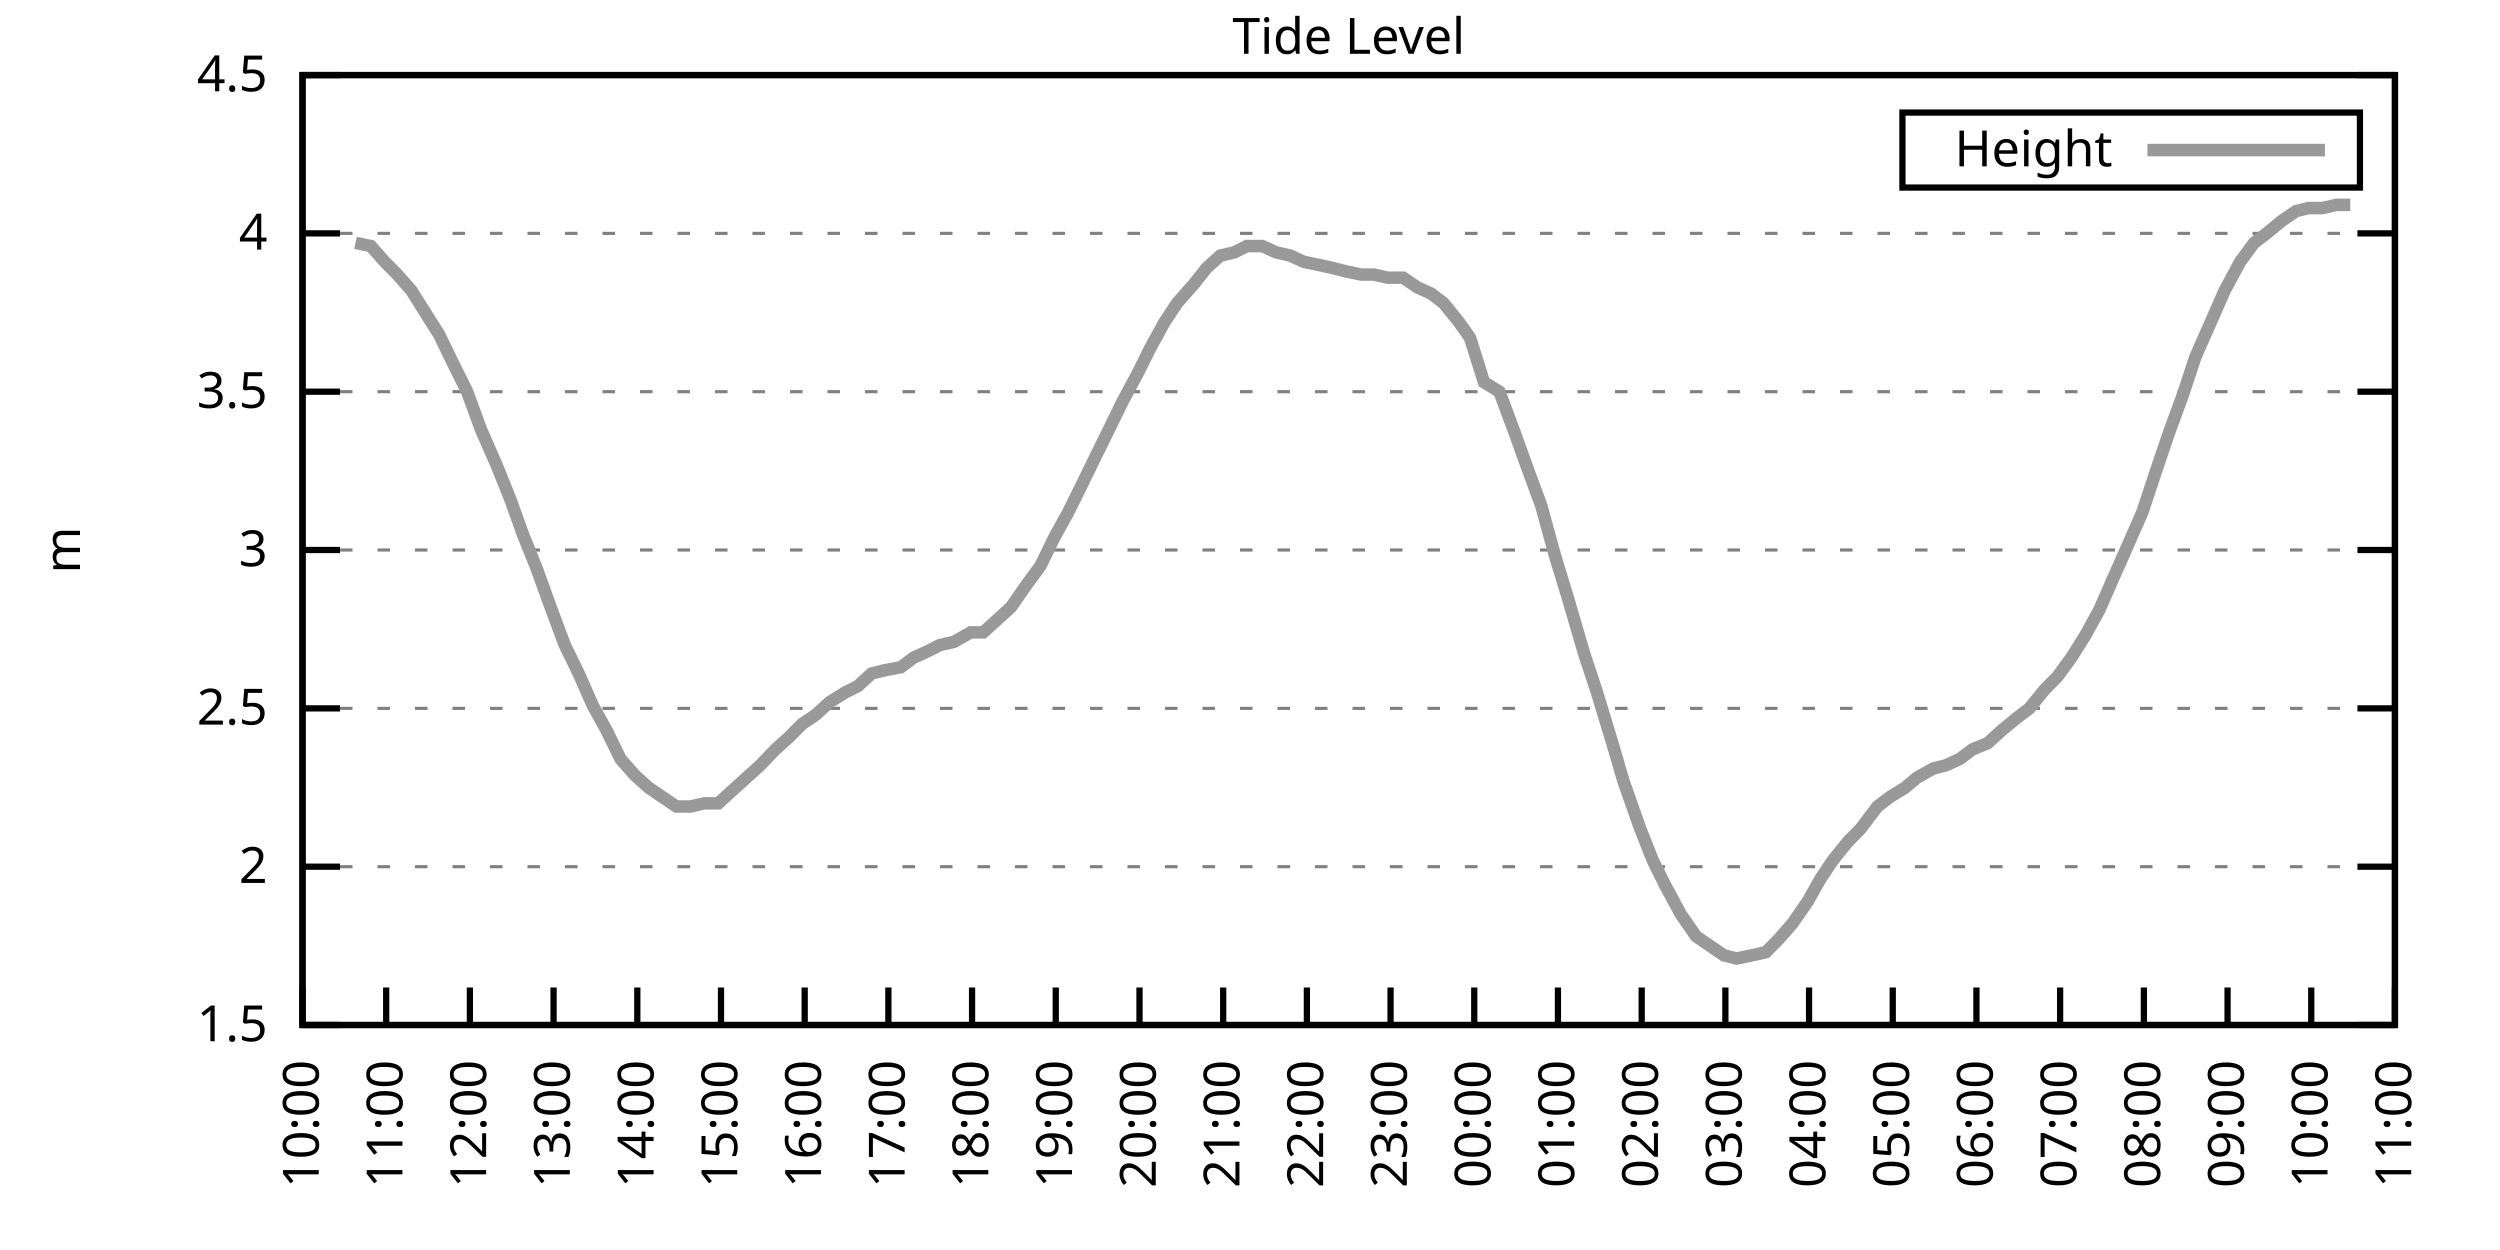
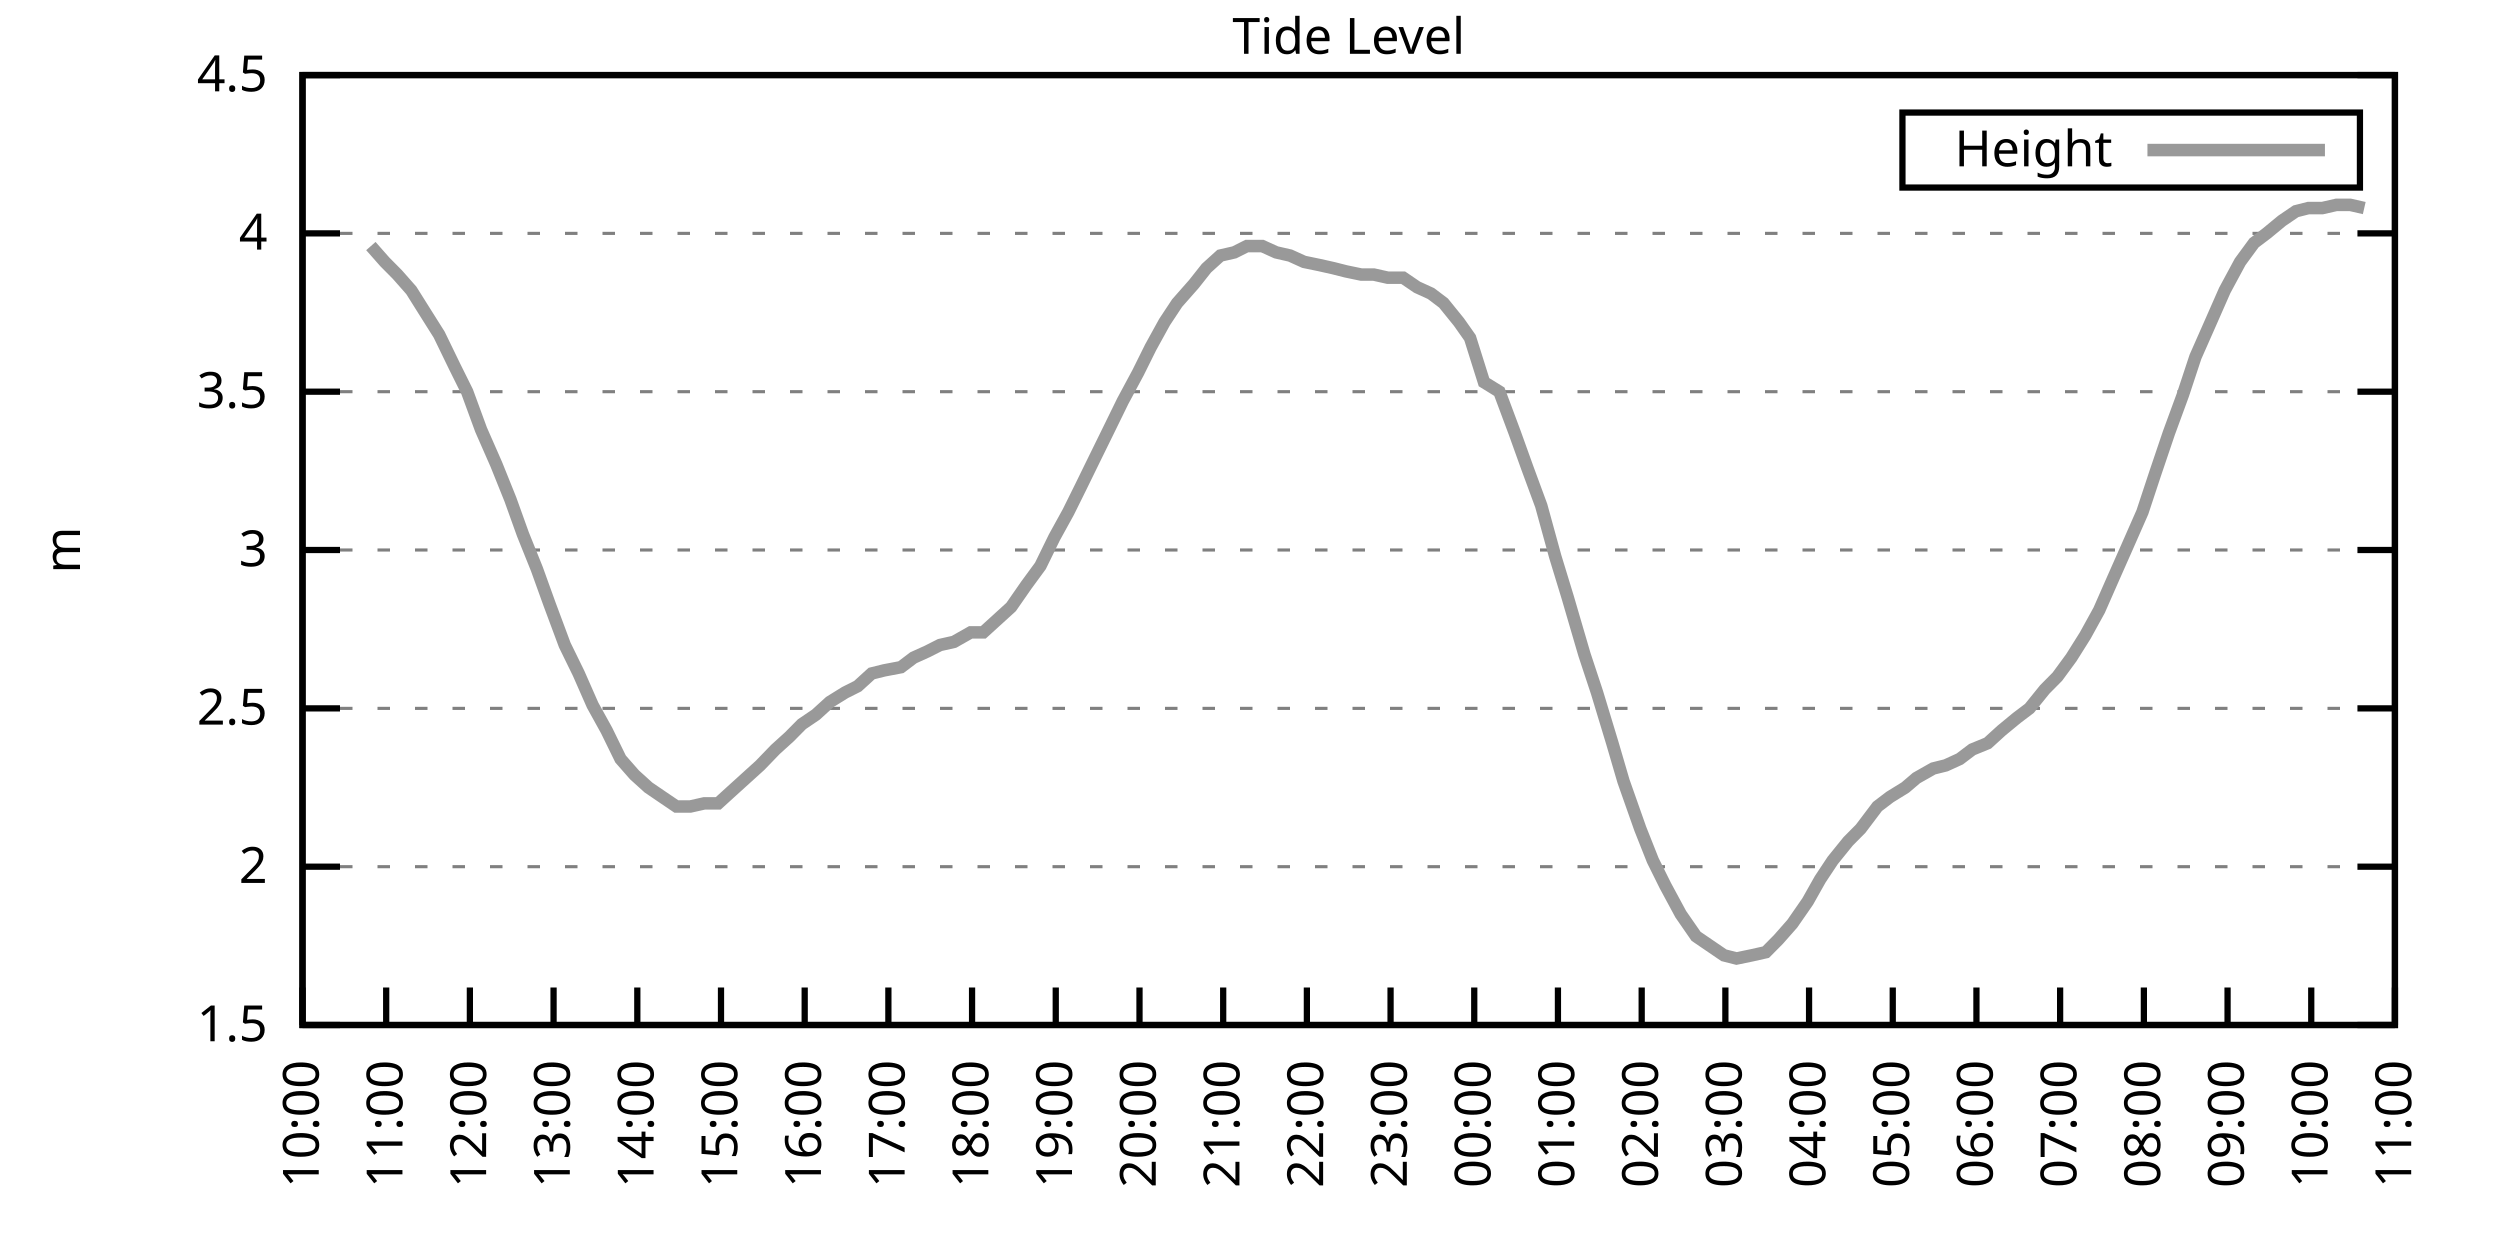
<svg xmlns="http://www.w3.org/2000/svg" xmlns:xlink="http://www.w3.org/1999/xlink" width="400" height="200" viewBox="0 0 400 200">
  <g id="gnuplot_canvas">
    <rect x="0" y="0" width="400" height="200" fill="none" />
    <defs>
      <circle id="gpDot" r="0.5" stroke-width="0.5" stroke="currentColor" />
      <path id="gpPt0" stroke-width="0.333" stroke="currentColor" d="M-1,0 h2 M0,-1 v2" />
      <path id="gpPt1" stroke-width="0.333" stroke="currentColor" d="M-1,-1 L1,1 M1,-1 L-1,1" />
      <path id="gpPt2" stroke-width="0.333" stroke="currentColor" d="M-1,0 L1,0 M0,-1 L0,1 M-1,-1 L1,1 M-1,1 L1,-1" />
      <rect id="gpPt3" stroke-width="0.333" stroke="currentColor" x="-1" y="-1" width="2" height="2" />
      <rect id="gpPt4" stroke-width="0.333" stroke="currentColor" fill="currentColor" x="-1" y="-1" width="2" height="2" />
      <circle id="gpPt5" stroke-width="0.333" stroke="currentColor" cx="0" cy="0" r="1" />
      <use xlink:href="#gpPt5" id="gpPt6" fill="currentColor" stroke="none" />
      <path id="gpPt7" stroke-width="0.333" stroke="currentColor" d="M0,-1.33 L-1.33,0.67 L1.33,0.67 z" />
      <use xlink:href="#gpPt7" id="gpPt8" fill="currentColor" stroke="none" />
      <use xlink:href="#gpPt7" id="gpPt9" stroke="currentColor" transform="rotate(180)" />
      <use xlink:href="#gpPt9" id="gpPt10" fill="currentColor" stroke="none" />
      <use xlink:href="#gpPt3" id="gpPt11" stroke="currentColor" transform="rotate(45)" />
      <use xlink:href="#gpPt11" id="gpPt12" fill="currentColor" stroke="none" />
      <path id="gpPt13" stroke-width="0.333" stroke="currentColor" d="M0,1.330 L1.265,0.411 L0.782,-1.067 L-0.782,-1.076 L-1.265,0.411 z" />
      <use xlink:href="#gpPt13" id="gpPt14" fill="currentColor" stroke="none" />
      <filter id="textbox" filterUnits="objectBoundingBox" x="0" y="0" height="1" width="1">
        <feFlood flood-color="white" flood-opacity="1" result="bgnd" />
        <feComposite in="SourceGraphic" in2="bgnd" operator="atop" />
      </filter>
      <filter id="greybox" filterUnits="objectBoundingBox" x="0" y="0" height="1" width="1">
        <feFlood flood-color="lightgrey" flood-opacity="1" result="grey" />
        <feComposite in="SourceGraphic" in2="grey" operator="atop" />
      </filter>
    </defs>
    <g fill="none" color="white" stroke="currentColor" stroke-width="1.00" stroke-linecap="butt" stroke-linejoin="miter">
</g>
    <g fill="none" color="black" stroke="currentColor" stroke-width="1.00" stroke-linecap="butt" stroke-linejoin="miter">
      <g stroke="none" shape-rendering="crispEdges">
        <polygon fill="rgb(255, 255, 255)" points="48.40,164.00 383.18,164.00 383.18,12.02 48.40,12.02 " />
      </g>
    </g>
    <g fill="none" color="black" stroke="currentColor" stroke-width="1.00" stroke-linecap="butt" stroke-linejoin="miter">
</g>
    <g fill="none" color="black" stroke="black" stroke-width="0.50" stroke-linecap="butt" stroke-linejoin="miter">
</g>
    <g fill="none" color="gray" stroke="currentColor" stroke-width="0.50" stroke-linecap="butt" stroke-linejoin="miter">
      <path stroke="gray" stroke-dasharray="2,4" class="gridline" d="M48.40,164.00 L383.19,164.00  " />
    </g>
    <g fill="none" color="gray" stroke="gray" stroke-width="1.00" stroke-linecap="butt" stroke-linejoin="miter">
</g>
    <g fill="none" color="black" stroke="currentColor" stroke-width="1.00" stroke-linecap="butt" stroke-linejoin="miter">
      <path stroke="black" d="M48.40,164.00 L54.40,164.00 M383.19,164.00 L377.19,164.00  " />
      <g transform="translate(42.80,166.60)" stroke="none" fill="black" font-family="Sans" font-size="8.00" text-anchor="end">
        <text>
          <tspan font-family="Sans"> 1.5</tspan>
        </text>
      </g>
    </g>
    <g fill="none" color="black" stroke="currentColor" stroke-width="1.00" stroke-linecap="butt" stroke-linejoin="miter">
</g>
    <g fill="none" color="black" stroke="black" stroke-width="0.50" stroke-linecap="butt" stroke-linejoin="miter">
</g>
    <g fill="none" color="gray" stroke="currentColor" stroke-width="0.50" stroke-linecap="butt" stroke-linejoin="miter">
      <path stroke="gray" stroke-dasharray="2,4" class="gridline" d="M48.40,138.67 L383.19,138.67  " />
    </g>
    <g fill="none" color="gray" stroke="gray" stroke-width="1.00" stroke-linecap="butt" stroke-linejoin="miter">
</g>
    <g fill="none" color="black" stroke="currentColor" stroke-width="1.00" stroke-linecap="butt" stroke-linejoin="miter">
      <path stroke="black" d="M48.40,138.67 L54.40,138.67 M383.19,138.67 L377.19,138.67  " />
      <g transform="translate(42.80,141.27)" stroke="none" fill="black" font-family="Sans" font-size="8.00" text-anchor="end">
        <text>
          <tspan font-family="Sans"> 2</tspan>
        </text>
      </g>
    </g>
    <g fill="none" color="black" stroke="currentColor" stroke-width="1.00" stroke-linecap="butt" stroke-linejoin="miter">
</g>
    <g fill="none" color="black" stroke="black" stroke-width="0.50" stroke-linecap="butt" stroke-linejoin="miter">
</g>
    <g fill="none" color="gray" stroke="currentColor" stroke-width="0.50" stroke-linecap="butt" stroke-linejoin="miter">
      <path stroke="gray" stroke-dasharray="2,4" class="gridline" d="M48.40,113.34 L383.19,113.34  " />
    </g>
    <g fill="none" color="gray" stroke="gray" stroke-width="1.00" stroke-linecap="butt" stroke-linejoin="miter">
</g>
    <g fill="none" color="black" stroke="currentColor" stroke-width="1.00" stroke-linecap="butt" stroke-linejoin="miter">
      <path stroke="black" d="M48.40,113.34 L54.40,113.34 M383.19,113.34 L377.19,113.34  " />
      <g transform="translate(42.80,115.94)" stroke="none" fill="black" font-family="Sans" font-size="8.00" text-anchor="end">
        <text>
          <tspan font-family="Sans"> 2.5</tspan>
        </text>
      </g>
    </g>
    <g fill="none" color="black" stroke="currentColor" stroke-width="1.00" stroke-linecap="butt" stroke-linejoin="miter">
</g>
    <g fill="none" color="black" stroke="black" stroke-width="0.50" stroke-linecap="butt" stroke-linejoin="miter">
</g>
    <g fill="none" color="gray" stroke="currentColor" stroke-width="0.50" stroke-linecap="butt" stroke-linejoin="miter">
      <path stroke="gray" stroke-dasharray="2,4" class="gridline" d="M48.40,88.00 L383.19,88.00  " />
    </g>
    <g fill="none" color="gray" stroke="gray" stroke-width="1.00" stroke-linecap="butt" stroke-linejoin="miter">
</g>
    <g fill="none" color="black" stroke="currentColor" stroke-width="1.00" stroke-linecap="butt" stroke-linejoin="miter">
      <path stroke="black" d="M48.40,88.00 L54.40,88.00 M383.19,88.00 L377.19,88.00  " />
      <g transform="translate(42.80,90.60)" stroke="none" fill="black" font-family="Sans" font-size="8.00" text-anchor="end">
        <text>
          <tspan font-family="Sans"> 3</tspan>
        </text>
      </g>
    </g>
    <g fill="none" color="black" stroke="currentColor" stroke-width="1.00" stroke-linecap="butt" stroke-linejoin="miter">
</g>
    <g fill="none" color="black" stroke="black" stroke-width="0.50" stroke-linecap="butt" stroke-linejoin="miter">
</g>
    <g fill="none" color="gray" stroke="currentColor" stroke-width="0.50" stroke-linecap="butt" stroke-linejoin="miter">
      <path stroke="gray" stroke-dasharray="2,4" class="gridline" d="M48.40,62.67 L383.19,62.67  " />
    </g>
    <g fill="none" color="gray" stroke="gray" stroke-width="1.00" stroke-linecap="butt" stroke-linejoin="miter">
</g>
    <g fill="none" color="black" stroke="currentColor" stroke-width="1.00" stroke-linecap="butt" stroke-linejoin="miter">
      <path stroke="black" d="M48.40,62.67 L54.40,62.67 M383.19,62.67 L377.19,62.67  " />
      <g transform="translate(42.80,65.27)" stroke="none" fill="black" font-family="Sans" font-size="8.00" text-anchor="end">
        <text>
          <tspan font-family="Sans"> 3.5</tspan>
        </text>
      </g>
    </g>
    <g fill="none" color="black" stroke="currentColor" stroke-width="1.00" stroke-linecap="butt" stroke-linejoin="miter">
</g>
    <g fill="none" color="black" stroke="black" stroke-width="0.50" stroke-linecap="butt" stroke-linejoin="miter">
</g>
    <g fill="none" color="gray" stroke="currentColor" stroke-width="0.50" stroke-linecap="butt" stroke-linejoin="miter">
      <path stroke="gray" stroke-dasharray="2,4" class="gridline" d="M48.40,37.34 L383.19,37.34  " />
    </g>
    <g fill="none" color="gray" stroke="gray" stroke-width="1.00" stroke-linecap="butt" stroke-linejoin="miter">
</g>
    <g fill="none" color="black" stroke="currentColor" stroke-width="1.00" stroke-linecap="butt" stroke-linejoin="miter">
      <path stroke="black" d="M48.40,37.34 L54.40,37.34 M383.19,37.34 L377.19,37.34  " />
      <g transform="translate(42.80,39.94)" stroke="none" fill="black" font-family="Sans" font-size="8.00" text-anchor="end">
        <text>
          <tspan font-family="Sans"> 4</tspan>
        </text>
      </g>
    </g>
    <g fill="none" color="black" stroke="currentColor" stroke-width="1.00" stroke-linecap="butt" stroke-linejoin="miter">
</g>
    <g fill="none" color="black" stroke="black" stroke-width="0.50" stroke-linecap="butt" stroke-linejoin="miter">
</g>
    <g fill="none" color="gray" stroke="currentColor" stroke-width="0.50" stroke-linecap="butt" stroke-linejoin="miter">
      <path stroke="gray" stroke-dasharray="2,4" class="gridline" d="M48.40,12.01 L383.19,12.01  " />
    </g>
    <g fill="none" color="gray" stroke="gray" stroke-width="1.00" stroke-linecap="butt" stroke-linejoin="miter">
</g>
    <g fill="none" color="black" stroke="currentColor" stroke-width="1.00" stroke-linecap="butt" stroke-linejoin="miter">
      <path stroke="black" d="M48.40,12.01 L54.40,12.01 M383.19,12.01 L377.19,12.01  " />
      <g transform="translate(42.80,14.61)" stroke="none" fill="black" font-family="Sans" font-size="8.00" text-anchor="end">
        <text>
          <tspan font-family="Sans"> 4.5</tspan>
        </text>
      </g>
    </g>
    <g fill="none" color="black" stroke="currentColor" stroke-width="1.00" stroke-linecap="butt" stroke-linejoin="miter">
      <path stroke="black" d="M48.40,164.00 L48.40,158.00  " />
      <g transform="translate(51.00,169.60) rotate(270.00)" stroke="none" fill="black" font-family="Sans" font-size="8.00" text-anchor="end">
        <text>
          <tspan font-family="Sans">10:00</tspan>
        </text>
      </g>
    </g>
    <g fill="none" color="black" stroke="currentColor" stroke-width="1.00" stroke-linecap="butt" stroke-linejoin="miter">
      <path stroke="black" d="M61.79,164.00 L61.79,158.00  " />
      <g transform="translate(64.39,169.60) rotate(270.00)" stroke="none" fill="black" font-family="Sans" font-size="8.00" text-anchor="end">
        <text>
          <tspan font-family="Sans">11:00</tspan>
        </text>
      </g>
    </g>
    <g fill="none" color="black" stroke="currentColor" stroke-width="1.00" stroke-linecap="butt" stroke-linejoin="miter">
      <path stroke="black" d="M75.18,164.00 L75.18,158.00  " />
      <g transform="translate(77.78,169.60) rotate(270.00)" stroke="none" fill="black" font-family="Sans" font-size="8.00" text-anchor="end">
        <text>
          <tspan font-family="Sans">12:00</tspan>
        </text>
      </g>
    </g>
    <g fill="none" color="black" stroke="currentColor" stroke-width="1.00" stroke-linecap="butt" stroke-linejoin="miter">
      <path stroke="black" d="M88.57,164.00 L88.57,158.00  " />
      <g transform="translate(91.17,169.60) rotate(270.00)" stroke="none" fill="black" font-family="Sans" font-size="8.00" text-anchor="end">
        <text>
          <tspan font-family="Sans">13:00</tspan>
        </text>
      </g>
    </g>
    <g fill="none" color="black" stroke="currentColor" stroke-width="1.00" stroke-linecap="butt" stroke-linejoin="miter">
      <path stroke="black" d="M101.97,164.00 L101.97,158.00  " />
      <g transform="translate(104.57,169.60) rotate(270.00)" stroke="none" fill="black" font-family="Sans" font-size="8.00" text-anchor="end">
        <text>
          <tspan font-family="Sans">14:00</tspan>
        </text>
      </g>
    </g>
    <g fill="none" color="black" stroke="currentColor" stroke-width="1.00" stroke-linecap="butt" stroke-linejoin="miter">
      <path stroke="black" d="M115.36,164.00 L115.36,158.00  " />
      <g transform="translate(117.96,169.60) rotate(270.00)" stroke="none" fill="black" font-family="Sans" font-size="8.00" text-anchor="end">
        <text>
          <tspan font-family="Sans">15:00</tspan>
        </text>
      </g>
    </g>
    <g fill="none" color="black" stroke="currentColor" stroke-width="1.00" stroke-linecap="butt" stroke-linejoin="miter">
      <path stroke="black" d="M128.75,164.00 L128.75,158.00  " />
      <g transform="translate(131.35,169.60) rotate(270.00)" stroke="none" fill="black" font-family="Sans" font-size="8.00" text-anchor="end">
        <text>
          <tspan font-family="Sans">16:00</tspan>
        </text>
      </g>
    </g>
    <g fill="none" color="black" stroke="currentColor" stroke-width="1.00" stroke-linecap="butt" stroke-linejoin="miter">
      <path stroke="black" d="M142.14,164.00 L142.14,158.00  " />
      <g transform="translate(144.74,169.60) rotate(270.00)" stroke="none" fill="black" font-family="Sans" font-size="8.00" text-anchor="end">
        <text>
          <tspan font-family="Sans">17:00</tspan>
        </text>
      </g>
    </g>
    <g fill="none" color="black" stroke="currentColor" stroke-width="1.00" stroke-linecap="butt" stroke-linejoin="miter">
      <path stroke="black" d="M155.53,164.00 L155.53,158.00  " />
      <g transform="translate(158.13,169.60) rotate(270.00)" stroke="none" fill="black" font-family="Sans" font-size="8.00" text-anchor="end">
        <text>
          <tspan font-family="Sans">18:00</tspan>
        </text>
      </g>
    </g>
    <g fill="none" color="black" stroke="currentColor" stroke-width="1.00" stroke-linecap="butt" stroke-linejoin="miter">
      <path stroke="black" d="M168.92,164.00 L168.92,158.00  " />
      <g transform="translate(171.52,169.60) rotate(270.00)" stroke="none" fill="black" font-family="Sans" font-size="8.00" text-anchor="end">
        <text>
          <tspan font-family="Sans">19:00</tspan>
        </text>
      </g>
    </g>
    <g fill="none" color="black" stroke="currentColor" stroke-width="1.00" stroke-linecap="butt" stroke-linejoin="miter">
      <path stroke="black" d="M182.32,164.00 L182.32,158.00  " />
      <g transform="translate(184.92,169.60) rotate(270.00)" stroke="none" fill="black" font-family="Sans" font-size="8.00" text-anchor="end">
        <text>
          <tspan font-family="Sans">20:00</tspan>
        </text>
      </g>
    </g>
    <g fill="none" color="black" stroke="currentColor" stroke-width="1.00" stroke-linecap="butt" stroke-linejoin="miter">
      <path stroke="black" d="M195.71,164.00 L195.71,158.00  " />
      <g transform="translate(198.31,169.60) rotate(270.00)" stroke="none" fill="black" font-family="Sans" font-size="8.00" text-anchor="end">
        <text>
          <tspan font-family="Sans">21:00</tspan>
        </text>
      </g>
    </g>
    <g fill="none" color="black" stroke="currentColor" stroke-width="1.00" stroke-linecap="butt" stroke-linejoin="miter">
      <path stroke="black" d="M209.10,164.00 L209.10,158.00  " />
      <g transform="translate(211.70,169.60) rotate(270.00)" stroke="none" fill="black" font-family="Sans" font-size="8.00" text-anchor="end">
        <text>
          <tspan font-family="Sans">22:00</tspan>
        </text>
      </g>
    </g>
    <g fill="none" color="black" stroke="currentColor" stroke-width="1.00" stroke-linecap="butt" stroke-linejoin="miter">
      <path stroke="black" d="M222.49,164.00 L222.49,158.00  " />
      <g transform="translate(225.09,169.60) rotate(270.00)" stroke="none" fill="black" font-family="Sans" font-size="8.00" text-anchor="end">
        <text>
          <tspan font-family="Sans">23:00</tspan>
        </text>
      </g>
    </g>
    <g fill="none" color="black" stroke="currentColor" stroke-width="1.00" stroke-linecap="butt" stroke-linejoin="miter">
      <path stroke="black" d="M235.88,164.00 L235.88,158.00  " />
      <g transform="translate(238.48,169.60) rotate(270.00)" stroke="none" fill="black" font-family="Sans" font-size="8.00" text-anchor="end">
        <text>
          <tspan font-family="Sans">00:00</tspan>
        </text>
      </g>
    </g>
    <g fill="none" color="black" stroke="currentColor" stroke-width="1.00" stroke-linecap="butt" stroke-linejoin="miter">
      <path stroke="black" d="M249.27,164.00 L249.27,158.00  " />
      <g transform="translate(251.87,169.60) rotate(270.00)" stroke="none" fill="black" font-family="Sans" font-size="8.00" text-anchor="end">
        <text>
          <tspan font-family="Sans">01:00</tspan>
        </text>
      </g>
    </g>
    <g fill="none" color="black" stroke="currentColor" stroke-width="1.00" stroke-linecap="butt" stroke-linejoin="miter">
      <path stroke="black" d="M262.67,164.00 L262.67,158.00  " />
      <g transform="translate(265.27,169.60) rotate(270.00)" stroke="none" fill="black" font-family="Sans" font-size="8.00" text-anchor="end">
        <text>
          <tspan font-family="Sans">02:00</tspan>
        </text>
      </g>
    </g>
    <g fill="none" color="black" stroke="currentColor" stroke-width="1.00" stroke-linecap="butt" stroke-linejoin="miter">
      <path stroke="black" d="M276.06,164.00 L276.06,158.00  " />
      <g transform="translate(278.66,169.60) rotate(270.00)" stroke="none" fill="black" font-family="Sans" font-size="8.00" text-anchor="end">
        <text>
          <tspan font-family="Sans">03:00</tspan>
        </text>
      </g>
    </g>
    <g fill="none" color="black" stroke="currentColor" stroke-width="1.00" stroke-linecap="butt" stroke-linejoin="miter">
      <path stroke="black" d="M289.45,164.00 L289.45,158.00  " />
      <g transform="translate(292.05,169.60) rotate(270.00)" stroke="none" fill="black" font-family="Sans" font-size="8.00" text-anchor="end">
        <text>
          <tspan font-family="Sans">04:00</tspan>
        </text>
      </g>
    </g>
    <g fill="none" color="black" stroke="currentColor" stroke-width="1.00" stroke-linecap="butt" stroke-linejoin="miter">
      <path stroke="black" d="M302.84,164.00 L302.84,158.00  " />
      <g transform="translate(305.44,169.60) rotate(270.00)" stroke="none" fill="black" font-family="Sans" font-size="8.00" text-anchor="end">
        <text>
          <tspan font-family="Sans">05:00</tspan>
        </text>
      </g>
    </g>
    <g fill="none" color="black" stroke="currentColor" stroke-width="1.00" stroke-linecap="butt" stroke-linejoin="miter">
      <path stroke="black" d="M316.23,164.00 L316.23,158.00  " />
      <g transform="translate(318.83,169.60) rotate(270.00)" stroke="none" fill="black" font-family="Sans" font-size="8.00" text-anchor="end">
        <text>
          <tspan font-family="Sans">06:00</tspan>
        </text>
      </g>
    </g>
    <g fill="none" color="black" stroke="currentColor" stroke-width="1.00" stroke-linecap="butt" stroke-linejoin="miter">
      <path stroke="black" d="M329.62,164.00 L329.62,158.00  " />
      <g transform="translate(332.22,169.60) rotate(270.00)" stroke="none" fill="black" font-family="Sans" font-size="8.00" text-anchor="end">
        <text>
          <tspan font-family="Sans">07:00</tspan>
        </text>
      </g>
    </g>
    <g fill="none" color="black" stroke="currentColor" stroke-width="1.00" stroke-linecap="butt" stroke-linejoin="miter">
      <path stroke="black" d="M343.02,164.00 L343.02,158.00  " />
      <g transform="translate(345.62,169.60) rotate(270.00)" stroke="none" fill="black" font-family="Sans" font-size="8.00" text-anchor="end">
        <text>
          <tspan font-family="Sans">08:00</tspan>
        </text>
      </g>
    </g>
    <g fill="none" color="black" stroke="currentColor" stroke-width="1.00" stroke-linecap="butt" stroke-linejoin="miter">
      <path stroke="black" d="M356.41,164.00 L356.41,158.00  " />
      <g transform="translate(359.01,169.60) rotate(270.00)" stroke="none" fill="black" font-family="Sans" font-size="8.00" text-anchor="end">
        <text>
          <tspan font-family="Sans">09:00</tspan>
        </text>
      </g>
    </g>
    <g fill="none" color="black" stroke="currentColor" stroke-width="1.00" stroke-linecap="butt" stroke-linejoin="miter">
      <path stroke="black" d="M369.80,164.00 L369.80,158.00  " />
      <g transform="translate(372.40,169.60) rotate(270.00)" stroke="none" fill="black" font-family="Sans" font-size="8.00" text-anchor="end">
        <text>
          <tspan font-family="Sans">10:00</tspan>
        </text>
      </g>
    </g>
    <g fill="none" color="black" stroke="currentColor" stroke-width="1.00" stroke-linecap="butt" stroke-linejoin="miter">
      <path stroke="black" d="M383.19,164.00 L383.19,158.00  " />
      <g transform="translate(385.79,169.60) rotate(270.00)" stroke="none" fill="black" font-family="Sans" font-size="8.00" text-anchor="end">
        <text>
          <tspan font-family="Sans">11:00</tspan>
        </text>
      </g>
    </g>
    <g fill="none" color="black" stroke="currentColor" stroke-width="1.00" stroke-linecap="butt" stroke-linejoin="miter">
</g>
    <g fill="none" color="black" stroke="currentColor" stroke-width="1.00" stroke-linecap="butt" stroke-linejoin="miter">
      <path stroke="black" d="M48.40,12.01 L48.40,164.00 L383.19,164.00 L383.19,12.01 L48.40,12.01 Z  " />
    </g>
    <g fill="none" color="black" stroke="currentColor" stroke-width="1.00" stroke-linecap="butt" stroke-linejoin="miter">
</g>
    <g fill="none" color="black" stroke="currentColor" stroke-width="1.00" stroke-linecap="butt" stroke-linejoin="miter">
      <path stroke="black" d="M304.39,30.01 L304.39,18.01 L377.59,18.01 L377.59,30.01 L304.39,30.01 Z  " />
    </g>
    <g id="Tide_level_plot_1">
      <g fill="none" color="white" stroke="black" stroke-width="2.00" stroke-linecap="butt" stroke-linejoin="miter">
</g>
      <g fill="none" color="black" stroke="currentColor" stroke-width="2.00" stroke-linecap="butt" stroke-linejoin="miter">
        <g transform="translate(337.99,26.61)" stroke="none" fill="black" font-family="Sans" font-size="8.00" text-anchor="end">
          <text>
            <tspan font-family="Sans">Height</tspan>
          </text>
        </g>
      </g>
      <g fill="none" color="black" stroke="currentColor" stroke-width="2.00" stroke-linecap="butt" stroke-linejoin="miter">
-         <path stroke="rgb(153, 153, 153)" d="M343.59,24.01 L371.99,24.01 M56.88,38.86 L59.34,39.37 L61.57,41.90 L63.58,43.93 L65.81,46.46 L68.04,50.01   L70.27,53.55 L72.73,58.62 L74.74,62.67 L76.97,68.75 L79.42,74.33 L81.66,79.90 L83.66,85.47 L85.90,91.04   L87.91,96.62 L90.36,103.20 L92.59,107.76 L94.82,112.83 L97.06,116.88 L99.29,121.44 L101.52,123.98 L103.75,126.00   L105.98,127.52 L108.22,129.04 L110.45,129.04 L112.68,128.54 L114.91,128.54 L117.14,126.51 L119.38,124.48 L121.61,122.46   L124.06,119.92 L126.29,117.90 L128.30,115.87 L130.54,114.35 L132.77,112.32 L135.22,110.80 L137.23,109.79 L139.46,107.76   L141.47,107.26 L144.15,106.75 L146.16,105.23 L148.39,104.22 L150.40,103.20 L152.63,102.70 L155.31,101.18 L157.32,101.18   L159.55,99.15 L161.78,97.12 L164.24,93.58 L166.47,90.54 L168.70,85.98 L170.93,81.93 L172.94,77.87 L175.17,73.31   L177.41,68.75 L179.64,64.19 L182.09,59.63 L184.10,55.58 L186.33,51.53 L188.34,48.49 L191.02,45.45 L193.03,42.91   L195.26,40.89 L197.49,40.38 L199.50,39.37 L201.96,39.37 L204.19,40.38 L206.42,40.89 L208.65,41.90 L211.11,42.41   L213.34,42.91 L215.35,43.42 L217.80,43.93 L219.81,43.93 L222.04,44.43 L224.50,44.43 L226.73,45.95 L228.96,46.97   L230.97,48.49 L233.43,51.53 L235.21,54.06 L237.44,61.15 L239.90,62.67 L242.36,69.26 L244.36,74.83 L246.60,80.91   L248.83,89.02 L250.84,95.60 L253.51,104.72 L255.52,110.80 L257.98,118.91 L259.76,124.99 L262.44,132.59 L264.45,137.66   L266.46,141.71 L268.92,146.27 L271.37,149.81 L273.60,151.33 L275.83,152.85 L277.84,153.36 L280.30,152.85 L282.53,152.35   L284.54,150.32 L286.77,147.79 L289.23,144.24 L291.23,140.69 L293.24,137.66 L295.70,134.62 L297.71,132.59 L300.39,129.04   L302.39,127.52 L304.85,126.00 L306.63,124.48 L309.31,122.96 L311.32,122.46 L313.55,121.44 L315.56,119.92 L318.02,118.91   L320.25,116.88 L322.70,114.86 L324.71,113.34 L327.17,110.30 L329.18,108.27 L331.41,105.23 L333.64,101.68 L335.87,97.63   L338.10,92.56 L340.34,87.50 L342.79,81.93 L344.80,75.85 L347.03,69.26 L349.26,63.18 L351.27,57.10 L353.73,51.53   L355.96,46.46 L358.42,41.90 L360.65,38.86 L362.66,37.34 L365.11,35.32 L367.34,33.80 L369.35,33.29 L371.58,33.29   L373.82,32.78 L376.05,32.78  " />
+         <path stroke="rgb(153, 153, 153)" d="M343.59,24.01 L371.99,24.01 M59.34,39.37 L61.57,41.90 L63.58,43.93 L65.81,46.46 L68.04,50.01 L70.27,53.55   L72.73,58.62 L74.74,62.67 L76.97,68.75 L79.42,74.33 L81.66,79.90 L83.66,85.47 L85.90,91.04 L87.91,96.62   L90.36,103.20 L92.59,107.76 L94.82,112.83 L97.06,116.88 L99.29,121.44 L101.52,123.98 L103.75,126.00 L105.98,127.52   L108.22,129.04 L110.45,129.04 L112.68,128.54 L114.91,128.54 L117.14,126.51 L119.38,124.48 L121.61,122.46 L124.06,119.92   L126.29,117.90 L128.30,115.87 L130.54,114.35 L132.77,112.32 L135.22,110.80 L137.23,109.79 L139.46,107.76 L141.47,107.26   L144.15,106.75 L146.16,105.23 L148.39,104.22 L150.40,103.20 L152.63,102.70 L155.31,101.18 L157.32,101.18 L159.55,99.15   L161.78,97.12 L164.24,93.58 L166.47,90.54 L168.70,85.98 L170.93,81.93 L172.94,77.87 L175.17,73.31 L177.41,68.75   L179.64,64.19 L182.09,59.63 L184.10,55.58 L186.33,51.53 L188.34,48.49 L191.02,45.45 L193.03,42.91 L195.26,40.89   L197.49,40.38 L199.50,39.37 L201.96,39.37 L204.19,40.38 L206.42,40.89 L208.65,41.90 L211.11,42.41 L213.34,42.91   L215.35,43.42 L217.80,43.93 L219.81,43.93 L222.04,44.43 L224.50,44.43 L226.73,45.95 L228.96,46.97 L230.97,48.49   L233.43,51.53 L235.21,54.06 L237.44,61.15 L239.90,62.67 L242.36,69.26 L244.36,74.83 L246.60,80.91 L248.83,89.02   L250.84,95.60 L253.51,104.72 L255.52,110.80 L257.98,118.91 L259.76,124.99 L262.44,132.59 L264.45,137.66 L266.46,141.71   L268.92,146.27 L271.37,149.81 L273.60,151.33 L275.83,152.85 L277.84,153.36 L280.30,152.85 L282.53,152.35 L284.54,150.32   L286.77,147.79 L289.23,144.24 L291.23,140.69 L293.24,137.66 L295.70,134.62 L297.71,132.59 L300.39,129.04 L302.39,127.52   L304.85,126.00 L306.63,124.48 L309.31,122.96 L311.32,122.46 L313.55,121.44 L315.56,119.92 L318.02,118.91 L320.25,116.88   L322.70,114.86 L324.71,113.34 L327.17,110.30 L329.18,108.27 L331.41,105.23 L333.64,101.68 L335.87,97.63 L338.10,92.56   L340.34,87.50 L342.79,81.93 L344.80,75.85 L347.03,69.26 L349.26,63.18 L351.27,57.10 L353.73,51.53 L355.96,46.46   L358.42,41.90 L360.65,38.86 L362.66,37.34 L365.11,35.32 L367.34,33.80 L369.35,33.29 L371.58,33.29 L373.82,32.78   L376.05,32.78 L378.28,33.29  " />
      </g>
    </g>
    <g fill="none" color="black" stroke="currentColor" stroke-width="2.00" stroke-linecap="butt" stroke-linejoin="miter">
</g>
    <g fill="none" color="black" stroke="black" stroke-width="1.00" stroke-linecap="butt" stroke-linejoin="miter">
</g>
    <g fill="none" color="black" stroke="currentColor" stroke-width="1.00" stroke-linecap="butt" stroke-linejoin="miter">
      <path stroke="black" d="M48.40,12.01 L48.40,164.00 L383.19,164.00 L383.19,12.01 L48.40,12.01 Z  " />
      <g transform="translate(12.80,88.01) rotate(270.00)" stroke="none" fill="black" font-family="Sans" font-size="8.00" text-anchor="middle">
        <text>
          <tspan font-family="Sans">m</tspan>
        </text>
      </g>
    </g>
    <g fill="none" color="black" stroke="currentColor" stroke-width="1.00" stroke-linecap="butt" stroke-linejoin="miter">
</g>
    <g fill="none" color="black" stroke="currentColor" stroke-width="1.00" stroke-linecap="butt" stroke-linejoin="miter">
      <g transform="translate(215.79,8.61)" stroke="none" fill="black" font-family="Sans" font-size="8.00" text-anchor="middle">
        <text>
          <tspan font-family="Sans">Tide Level</tspan>
        </text>
      </g>
    </g>
    <g fill="none" color="black" stroke="currentColor" stroke-width="1.00" stroke-linecap="butt" stroke-linejoin="miter">
</g>
  </g>
</svg>
